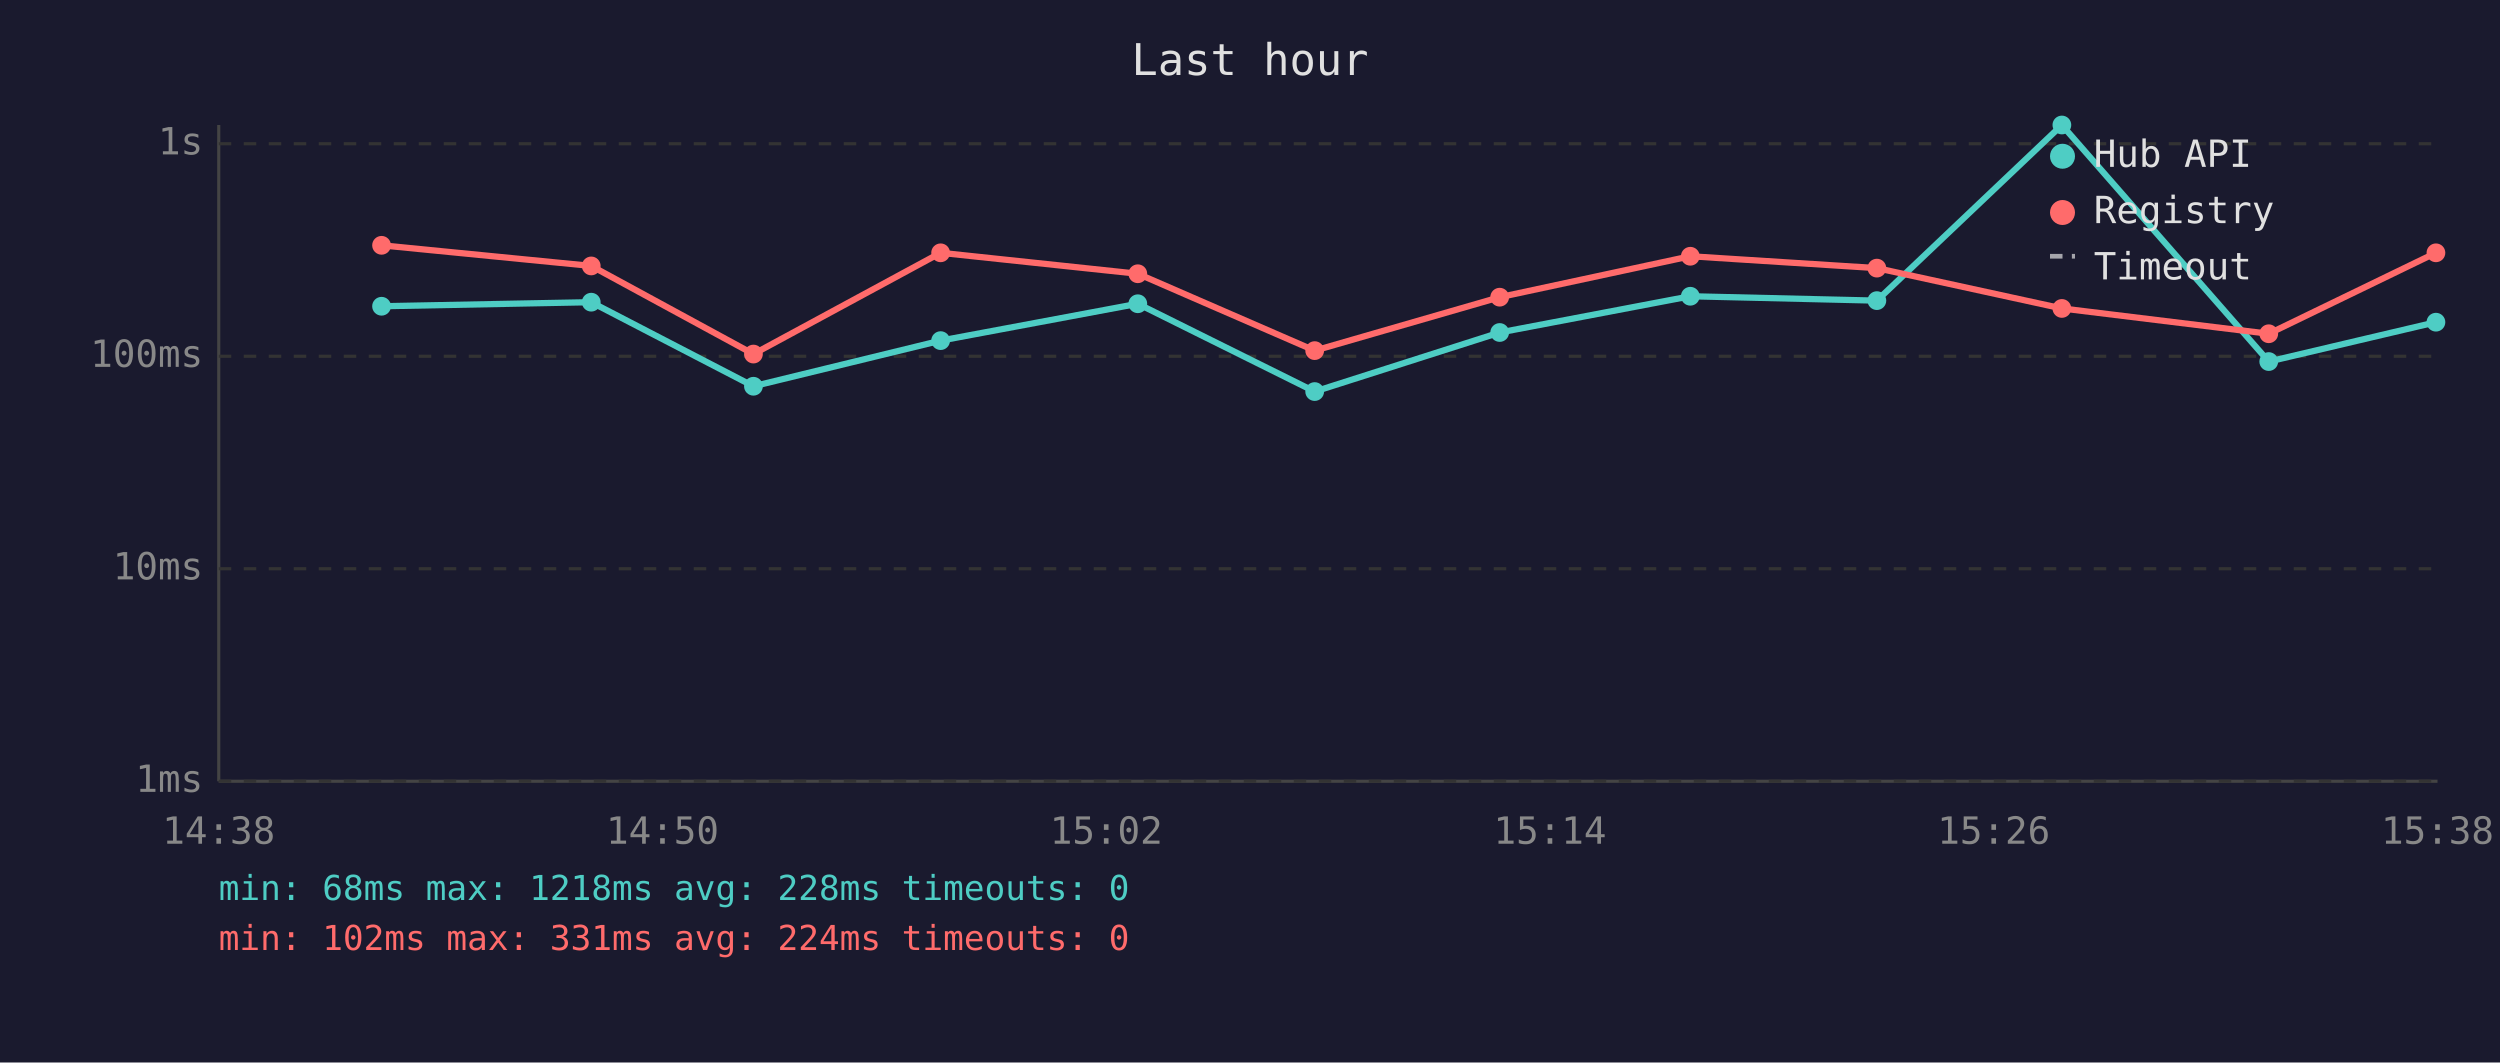
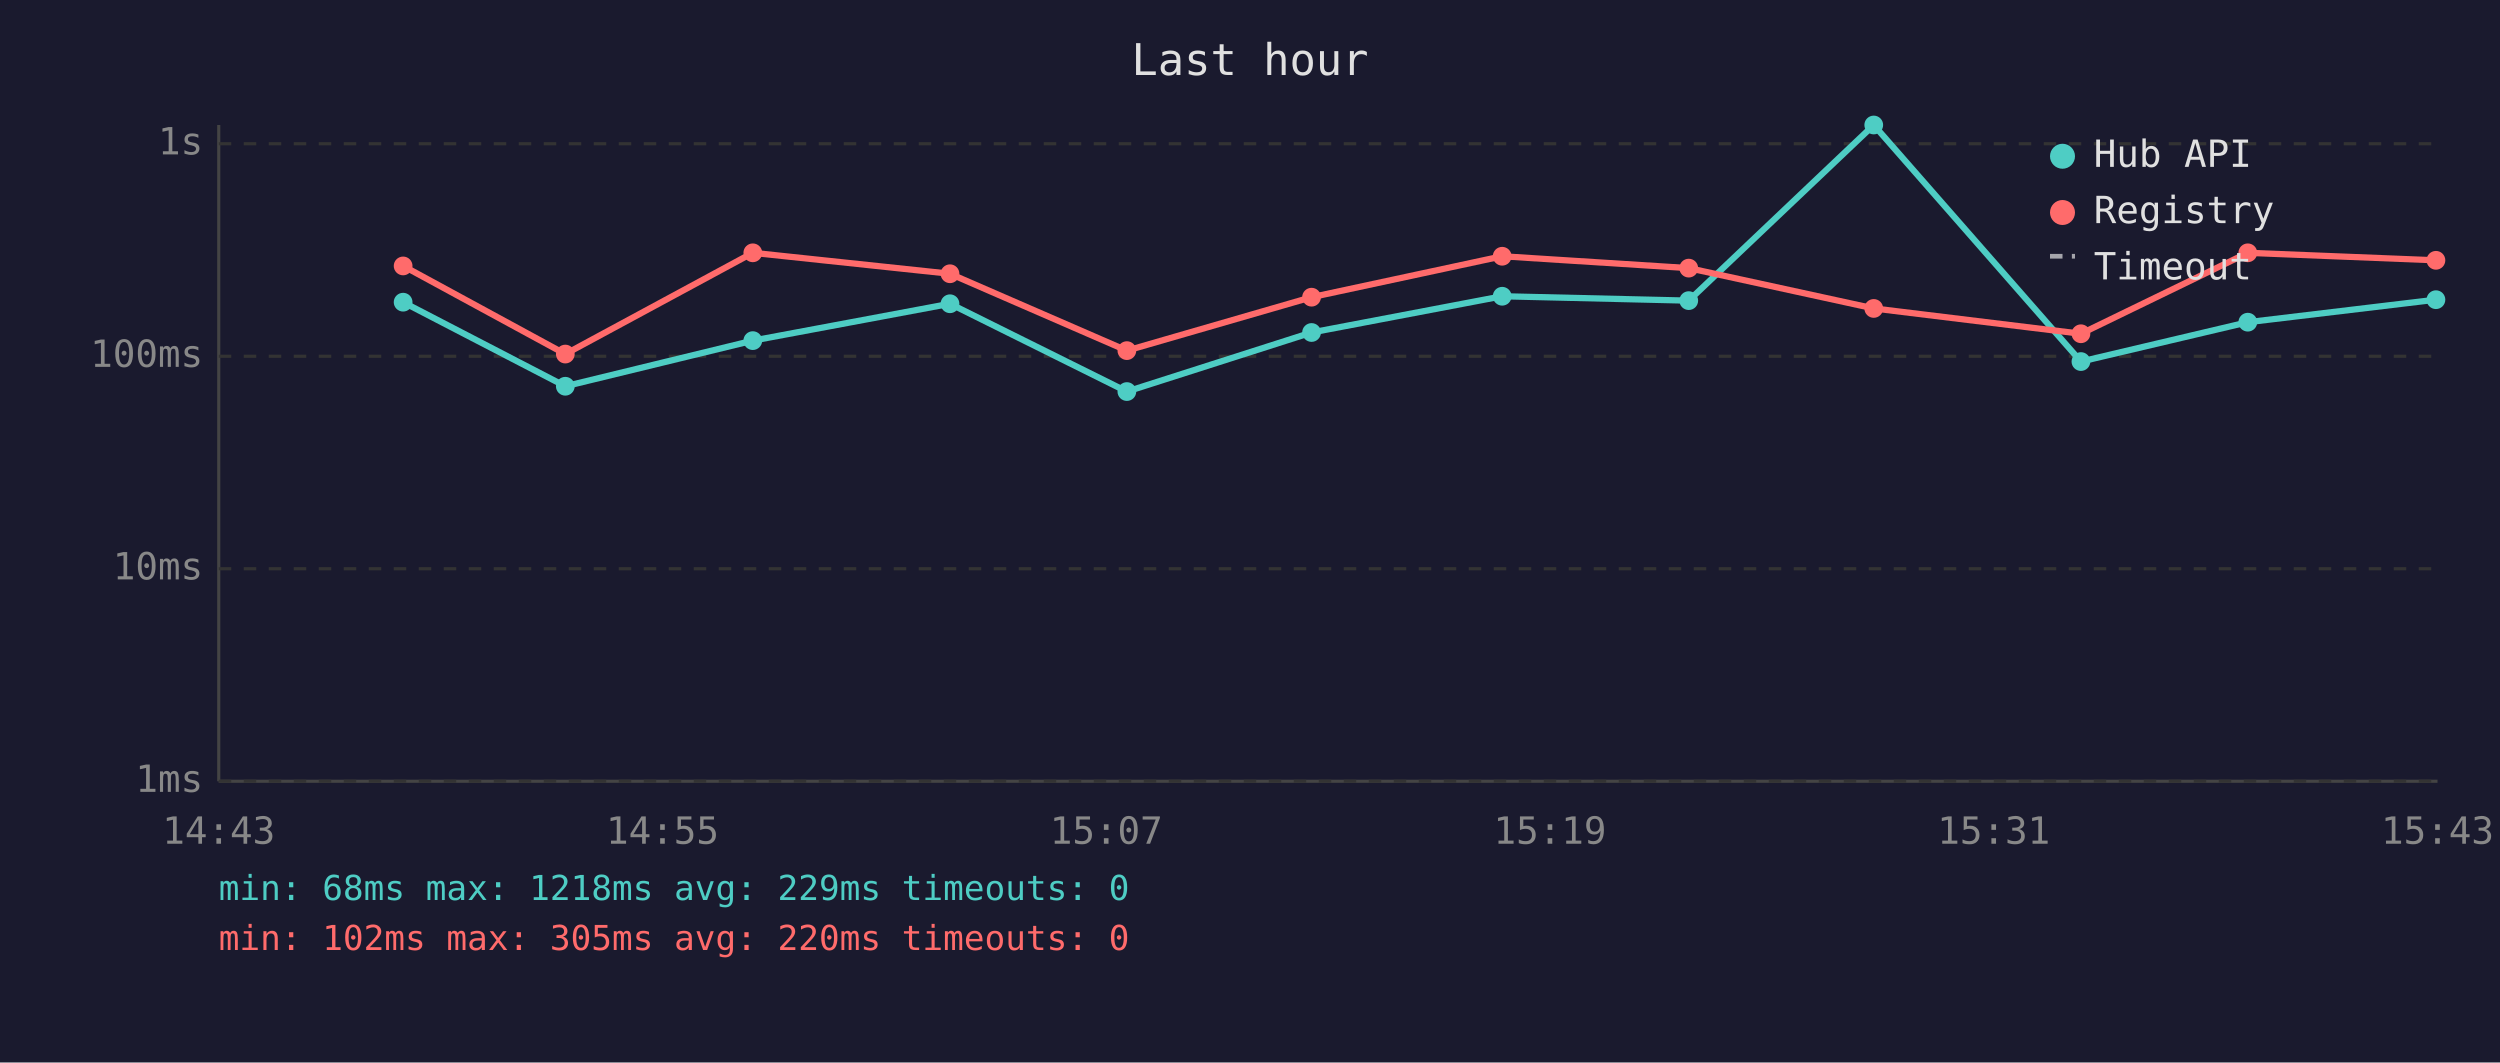
<svg xmlns="http://www.w3.org/2000/svg" viewBox="0 0 800 340" font-family="monospace" font-size="12">
  <rect width="800" height="340" fill="#1a1a2e" />
  <text x="400" y="24" fill="#e0e0e0" font-size="14" text-anchor="middle">Last hour</text>
  <line x1="70" y1="40" x2="70" y2="250" stroke="#444" stroke-width="1" />
  <line x1="70" y1="250" x2="780" y2="250" stroke="#444" stroke-width="1" />
  <line x1="70" y1="250" x2="780" y2="250" stroke="#333" stroke-width="1" stroke-dasharray="4" />
  <text x="65" y="250" fill="#888" text-anchor="end" dominant-baseline="middle">1ms</text>
  <line x1="70" y1="182" x2="780" y2="182" stroke="#333" stroke-width="1" stroke-dasharray="4" />
  <text x="65" y="182" fill="#888" text-anchor="end" dominant-baseline="middle">10ms</text>
  <line x1="70" y1="114" x2="780" y2="114" stroke="#333" stroke-width="1" stroke-dasharray="4" />
  <text x="65" y="114" fill="#888" text-anchor="end" dominant-baseline="middle">100ms</text>
  <line x1="70" y1="46" x2="780" y2="46" stroke="#333" stroke-width="1" stroke-dasharray="4" />
  <text x="65" y="46" fill="#888" text-anchor="end" dominant-baseline="middle">1s</text>
-   <text x="70" y="270" fill="#888" text-anchor="middle">14:38</text>
-   <text x="212" y="270" fill="#888" text-anchor="middle">14:50</text>
-   <text x="354" y="270" fill="#888" text-anchor="middle">15:02</text>
-   <text x="496" y="270" fill="#888" text-anchor="middle">15:14</text>
-   <text x="638" y="270" fill="#888" text-anchor="middle">15:26</text>
-   <text x="780" y="270" fill="#888" text-anchor="middle">15:38</text>
-   <polyline points="122.1,98.0 189.2,96.7 241.1,123.6 301.0,109.0 364.1,97.2 420.7,125.3 479.9,106.4 540.9,94.8 600.6,96.2 659.8,40.0 726.0,115.7 779.5,103.1" fill="none" stroke="#4ecdc4" stroke-width="2" opacity="1" />
-   <circle cx="122.1" cy="98.0" r="3" fill="#4ecdc4" />
-   <circle cx="189.2" cy="96.7" r="3" fill="#4ecdc4" />
-   <circle cx="241.1" cy="123.6" r="3" fill="#4ecdc4" />
-   <circle cx="301.0" cy="109.0" r="3" fill="#4ecdc4" />
-   <circle cx="364.1" cy="97.2" r="3" fill="#4ecdc4" />
-   <circle cx="420.7" cy="125.3" r="3" fill="#4ecdc4" />
-   <circle cx="479.9" cy="106.4" r="3" fill="#4ecdc4" />
-   <circle cx="540.9" cy="94.8" r="3" fill="#4ecdc4" />
-   <circle cx="600.6" cy="96.2" r="3" fill="#4ecdc4" />
-   <circle cx="659.8" cy="40.0" r="3" fill="#4ecdc4" />
-   <circle cx="726.0" cy="115.7" r="3" fill="#4ecdc4" />
-   <circle cx="779.5" cy="103.1" r="3" fill="#4ecdc4" />
-   <polyline points="122.1,78.5 189.2,85.1 241.1,113.3 301.0,80.9 364.1,87.6 420.7,112.2 479.9,95.1 540.9,82.0 600.6,85.8 659.8,98.7 726.0,106.8 779.5,80.9" fill="none" stroke="#ff6b6b" stroke-width="2" opacity="1" />
-   <circle cx="122.1" cy="78.5" r="3" fill="#ff6b6b" />
-   <circle cx="189.2" cy="85.1" r="3" fill="#ff6b6b" />
-   <circle cx="241.1" cy="113.3" r="3" fill="#ff6b6b" />
-   <circle cx="301.0" cy="80.9" r="3" fill="#ff6b6b" />
-   <circle cx="364.1" cy="87.6" r="3" fill="#ff6b6b" />
-   <circle cx="420.7" cy="112.2" r="3" fill="#ff6b6b" />
-   <circle cx="479.9" cy="95.1" r="3" fill="#ff6b6b" />
-   <circle cx="540.9" cy="82.0" r="3" fill="#ff6b6b" />
-   <circle cx="600.6" cy="85.8" r="3" fill="#ff6b6b" />
-   <circle cx="659.8" cy="98.7" r="3" fill="#ff6b6b" />
-   <circle cx="726.0" cy="106.8" r="3" fill="#ff6b6b" />
-   <circle cx="779.5" cy="80.9" r="3" fill="#ff6b6b" />
+   <text x="70" y="270" fill="#888" text-anchor="middle">14:43</text>
+   <text x="212" y="270" fill="#888" text-anchor="middle">14:55</text>
+   <text x="354" y="270" fill="#888" text-anchor="middle">15:07</text>
+   <text x="496" y="270" fill="#888" text-anchor="middle">15:19</text>
+   <text x="638" y="270" fill="#888" text-anchor="middle">15:31</text>
+   <text x="780" y="270" fill="#888" text-anchor="middle">15:43</text>
+   <polyline points="129.0,96.7 180.9,123.6 240.9,109.0 304.0,97.2 360.6,125.3 419.7,106.4 480.7,94.8 540.4,96.2 599.6,40.0 665.9,115.7 719.3,103.1 779.5,95.9" fill="none" stroke="#4ecdc4" stroke-width="2" opacity="1" />
+   <circle cx="129.0" cy="96.7" r="3" fill="#4ecdc4" />
+   <circle cx="180.9" cy="123.6" r="3" fill="#4ecdc4" />
+   <circle cx="240.9" cy="109.0" r="3" fill="#4ecdc4" />
+   <circle cx="304.0" cy="97.2" r="3" fill="#4ecdc4" />
+   <circle cx="360.6" cy="125.3" r="3" fill="#4ecdc4" />
+   <circle cx="419.7" cy="106.4" r="3" fill="#4ecdc4" />
+   <circle cx="480.7" cy="94.8" r="3" fill="#4ecdc4" />
+   <circle cx="540.4" cy="96.2" r="3" fill="#4ecdc4" />
+   <circle cx="599.6" cy="40.0" r="3" fill="#4ecdc4" />
+   <circle cx="665.9" cy="115.7" r="3" fill="#4ecdc4" />
+   <circle cx="719.3" cy="103.1" r="3" fill="#4ecdc4" />
+   <circle cx="779.5" cy="95.9" r="3" fill="#4ecdc4" />
+   <polyline points="129.0,85.1 180.9,113.3 240.9,80.9 304.0,87.6 360.6,112.2 419.7,95.1 480.7,82.0 540.4,85.8 599.6,98.7 665.9,106.8 719.3,80.9 779.5,83.3" fill="none" stroke="#ff6b6b" stroke-width="2" opacity="1" />
+   <circle cx="129.0" cy="85.1" r="3" fill="#ff6b6b" />
+   <circle cx="180.9" cy="113.3" r="3" fill="#ff6b6b" />
+   <circle cx="240.9" cy="80.9" r="3" fill="#ff6b6b" />
+   <circle cx="304.0" cy="87.6" r="3" fill="#ff6b6b" />
+   <circle cx="360.6" cy="112.2" r="3" fill="#ff6b6b" />
+   <circle cx="419.7" cy="95.1" r="3" fill="#ff6b6b" />
+   <circle cx="480.7" cy="82.0" r="3" fill="#ff6b6b" />
+   <circle cx="540.4" cy="85.8" r="3" fill="#ff6b6b" />
+   <circle cx="599.6" cy="98.7" r="3" fill="#ff6b6b" />
+   <circle cx="665.9" cy="106.8" r="3" fill="#ff6b6b" />
+   <circle cx="719.3" cy="80.9" r="3" fill="#ff6b6b" />
+   <circle cx="779.5" cy="83.3" r="3" fill="#ff6b6b" />
  <circle cx="660" cy="50" r="4" fill="#4ecdc4" />
  <text x="670" y="50" fill="#e0e0e0" dominant-baseline="middle">Hub API</text>
  <circle cx="660" cy="68" r="4" fill="#ff6b6b" />
  <text x="670" y="68" fill="#e0e0e0" dominant-baseline="middle">Registry</text>
  <line x1="656" y1="82" x2="664" y2="82" stroke="#e0e0e0" stroke-width="1.5" stroke-dasharray="4,3" opacity="0.7" />
  <text x="670" y="86" fill="#e0e0e0" dominant-baseline="middle">Timeout</text>
-   <text x="70" y="288" fill="#4ecdc4" font-size="11">min: 68ms  max: 1218ms  avg: 228ms  timeouts: 0</text>
-   <text x="70" y="304" fill="#ff6b6b" font-size="11">min: 102ms  max: 331ms  avg: 224ms  timeouts: 0</text>
+   <text x="70" y="288" fill="#4ecdc4" font-size="11">min: 68ms  max: 1218ms  avg: 229ms  timeouts: 0</text>
+   <text x="70" y="304" fill="#ff6b6b" font-size="11">min: 102ms  max: 305ms  avg: 220ms  timeouts: 0</text>
</svg>
